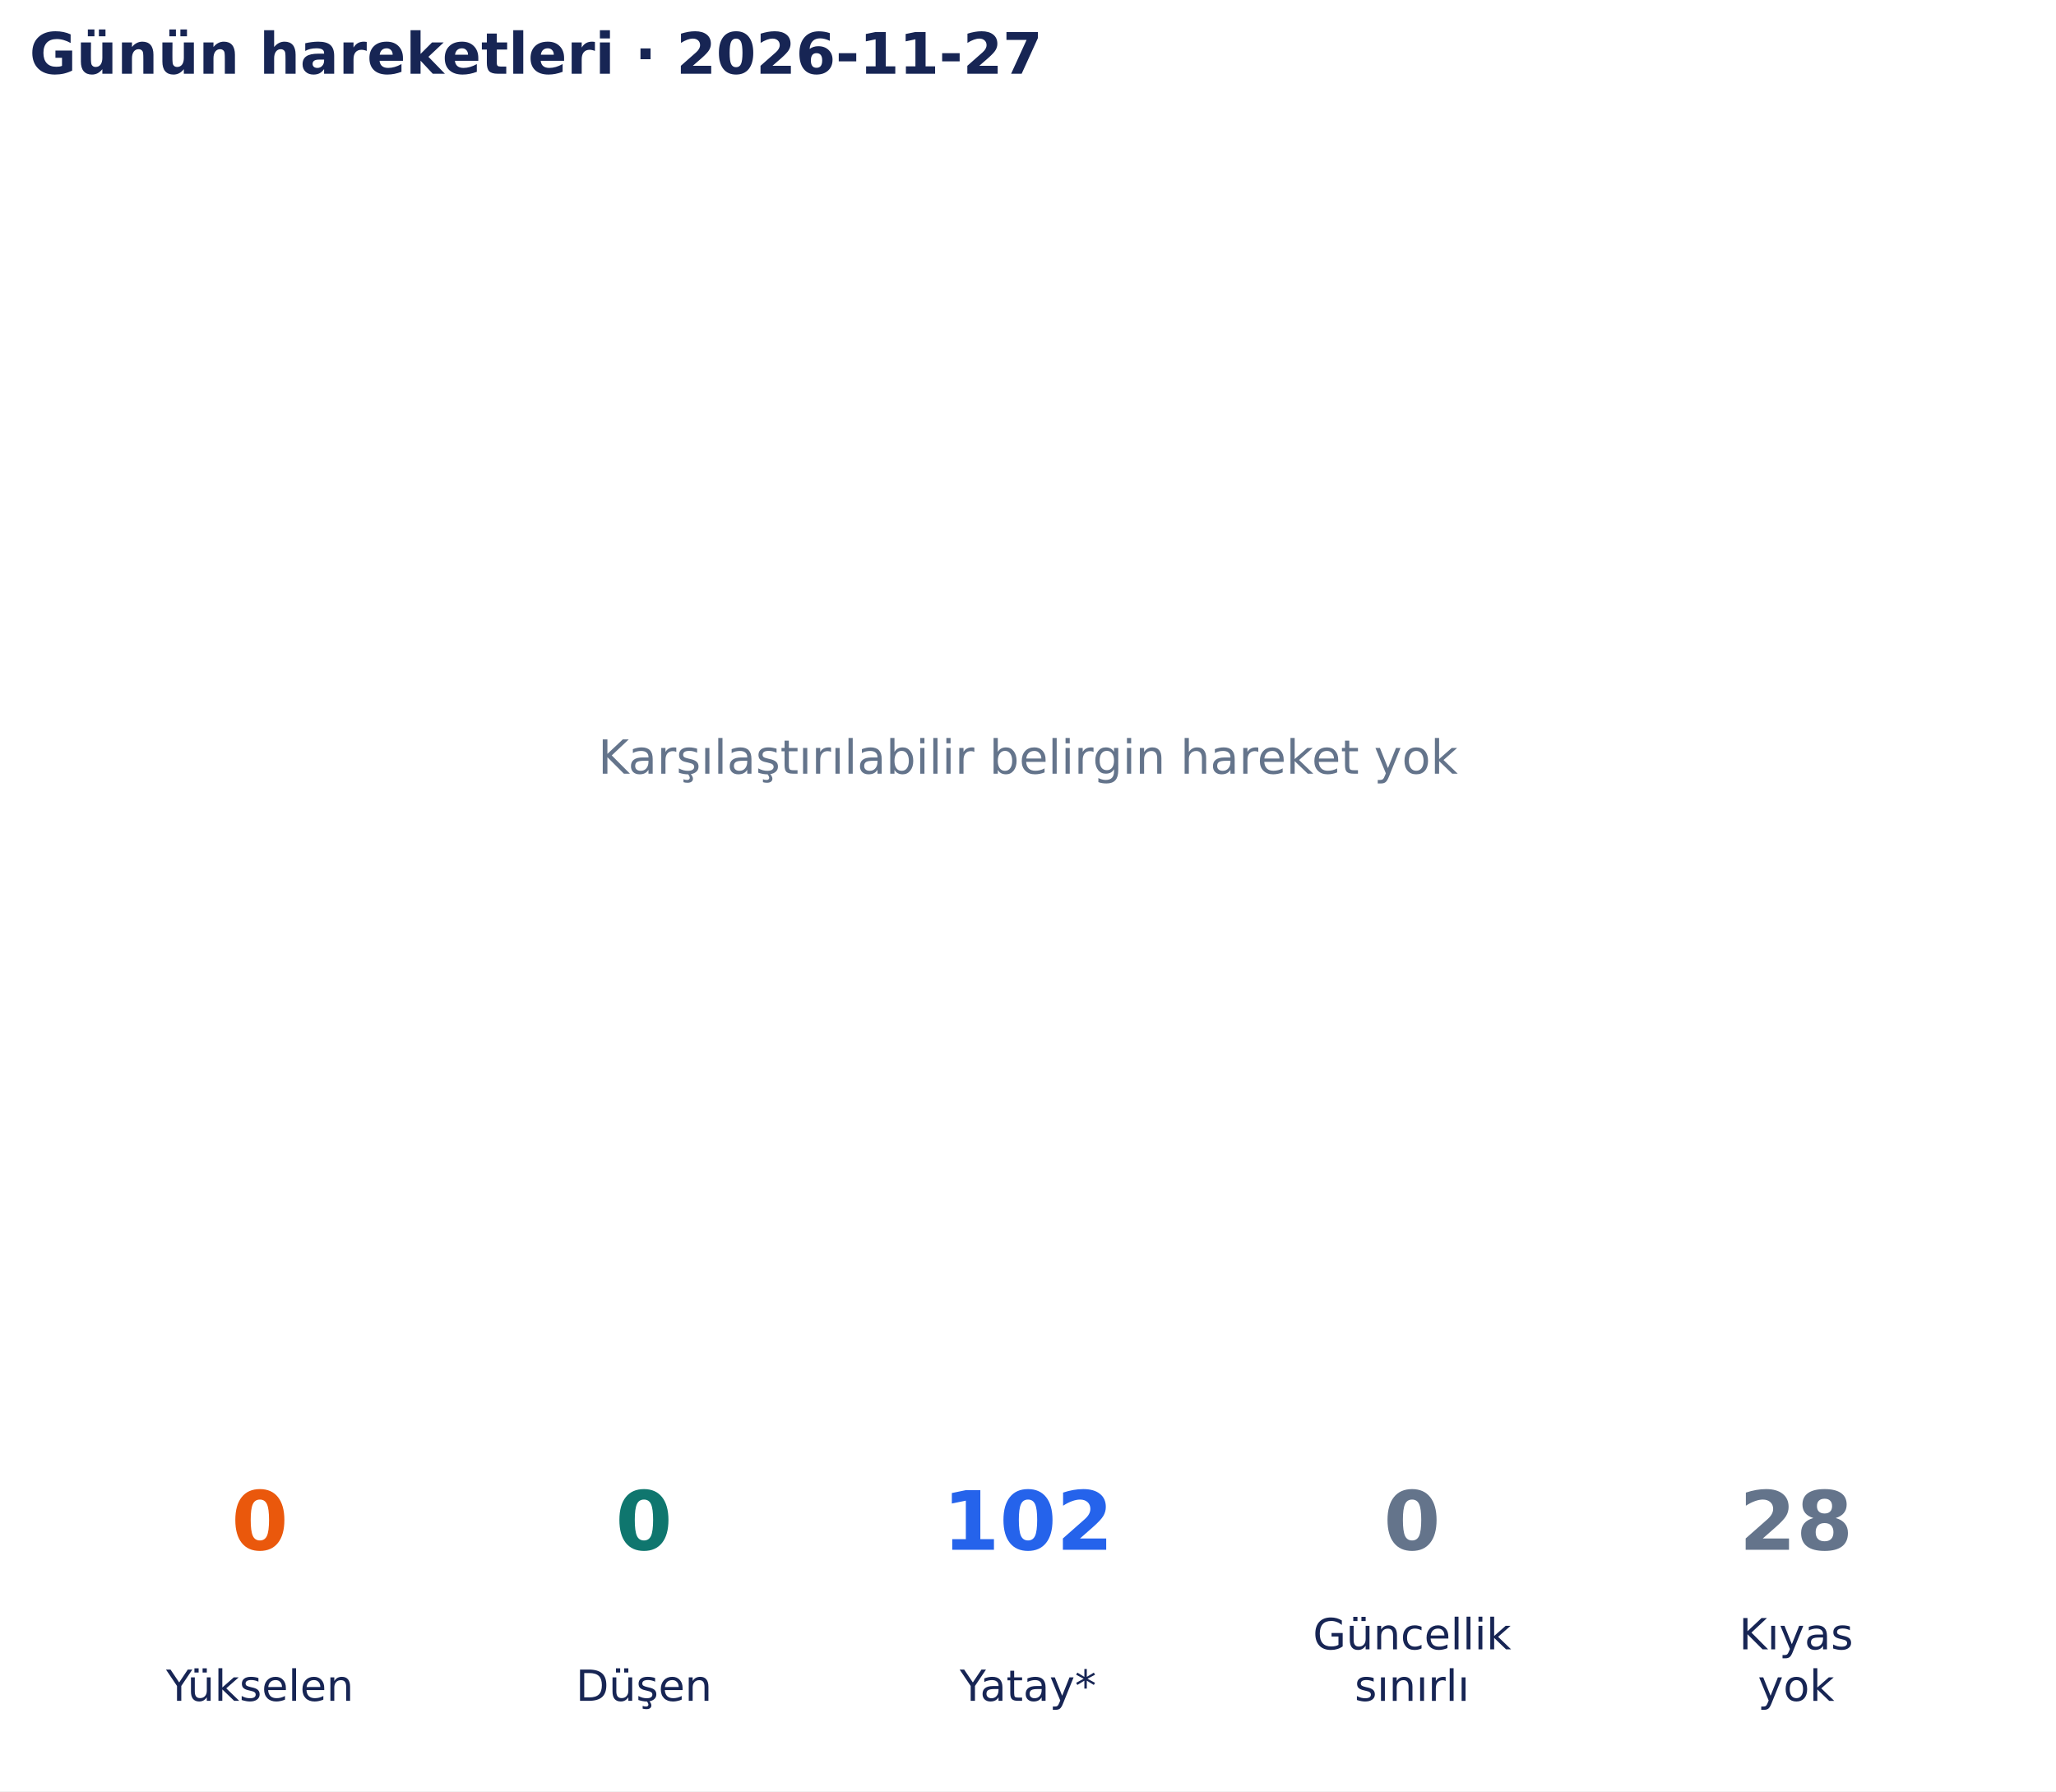
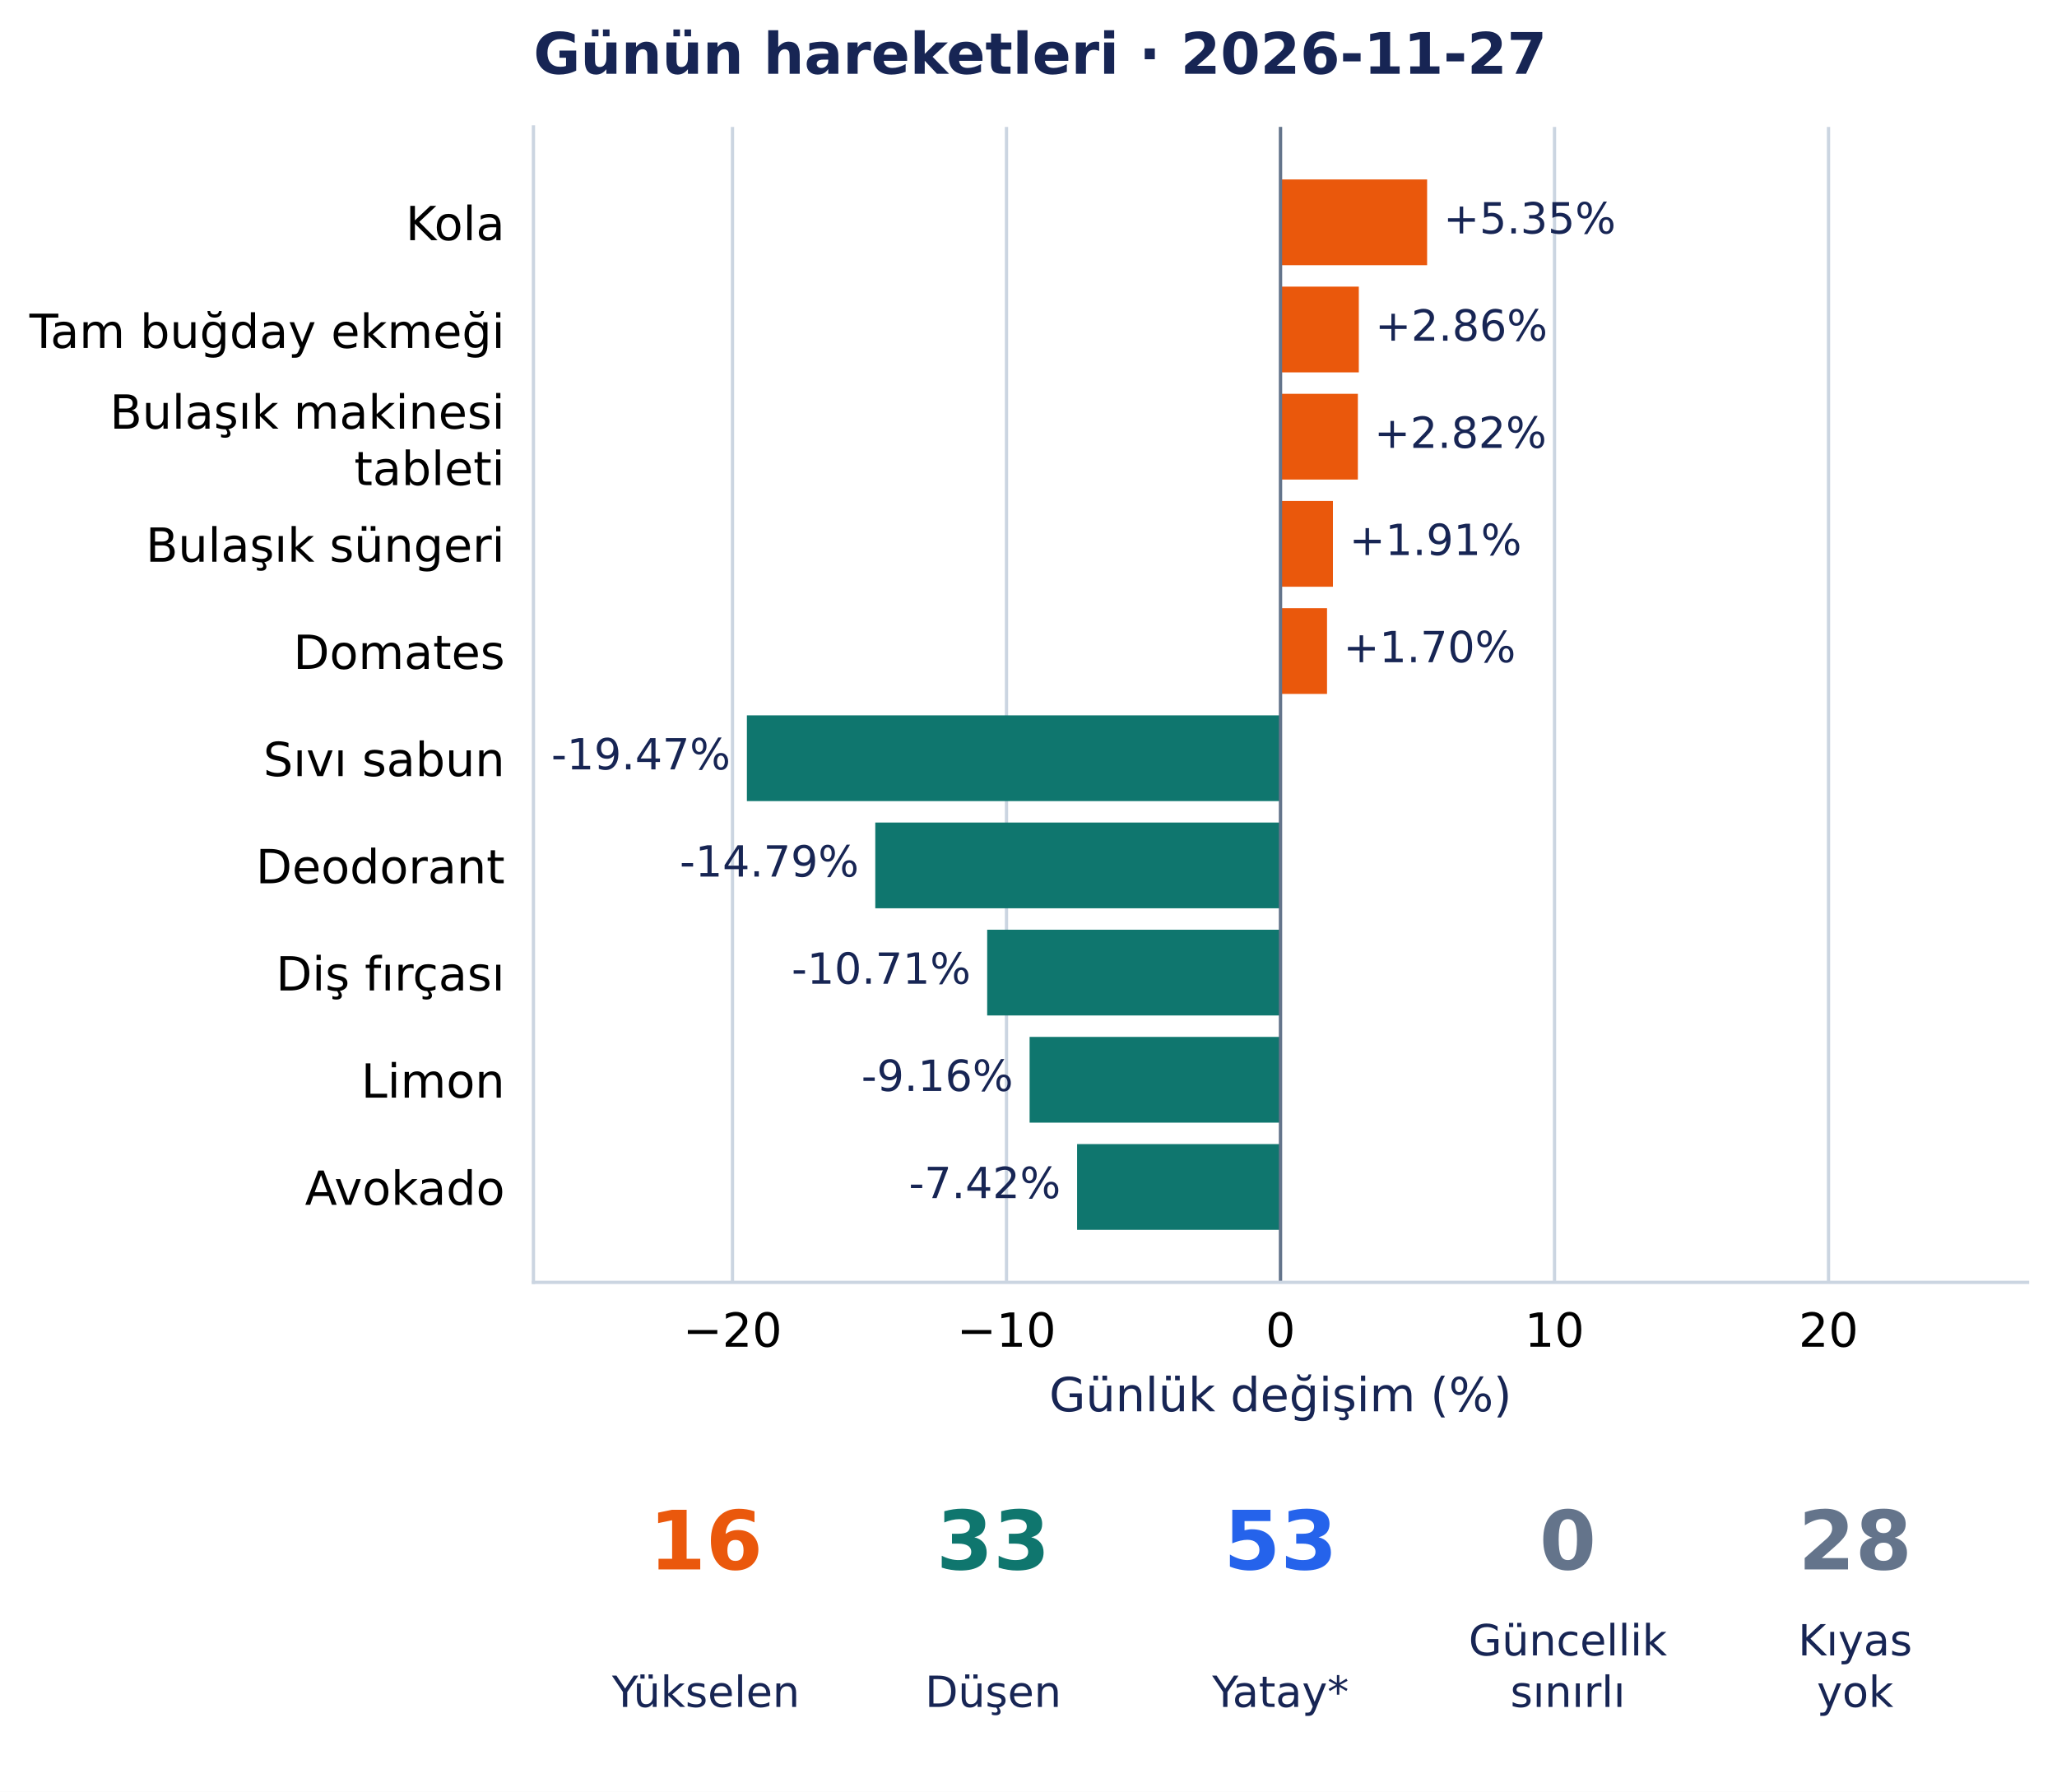
- <svg xmlns="http://www.w3.org/2000/svg" width="502.9pt" height="438.135pt" viewBox="0 0 502.9 438.135" version="1.1">
+ <svg xmlns="http://www.w3.org/2000/svg" width="502.954pt" height="438.135pt" viewBox="0 0 502.954 438.135" version="1.1">
  <defs>
    <style type="text/css">*{stroke-linejoin: round; stroke-linecap: butt}</style>
  </defs>
  <g id="figure_1">
    <g id="patch_1">
-       <path d="M 0 438.135 L 502.9 438.135 L 502.9 0 L 0 0 z " style="fill: #ffffff" />
+       <path d="M 0 438.135 L 502.954 438.135 L 502.954 0 L 0 0 z " style="fill: #ffffff" />
    </g>
    <g id="axes_1">
-       <g id="text_1">
-         <text style="font-size: 11.5px; font-family: 'DejaVu Sans', 'Bitstream Vera Sans', 'Computer Modern Sans Serif', 'Lucida Grande', 'Verdana', 'Geneva', 'Lucid', 'Arial', 'Helvetica', 'Avant Garde', sans-serif; text-anchor: middle; fill: #64748b" x="251.45" y="189.244" transform="rotate(-0 251.45 189.2442)">Karşılaştırılabilir belirgin hareket yok</text>
-       </g>
-       <g id="text_2">
-         <text style="font-weight: 700; font-size: 14px; font-family: 'DejaVu Sans', 'Bitstream Vera Sans', 'Computer Modern Sans Serif', 'Lucida Grande', 'Verdana', 'Geneva', 'Lucid', 'Arial', 'Helvetica', 'Avant Garde', sans-serif; text-anchor: start; fill: #172554" x="7.2" y="18.035" transform="rotate(-0 7.2 18.03469)">Günün hareketleri · 2026-11-27</text>
+       <g id="patch_2">
+         <path d="M 130.433 313.557 L 495.754 313.557 L 495.754 31.035 L 130.433 31.035 z " style="fill: #ffffff" />
+       </g>
+       <g id="matplotlib.axis_1">
+         <g id="xtick_1">
+           <g id="line2d_1">
+             <path d="M 179.099 313.557 L 179.099 31.035 " clip-path="url(#p801a7edbd6)" style="fill: none; stroke: #cbd5e1; stroke-width: 0.8; stroke-linecap: square" />
+           </g>
+           <g id="line2d_2" />
+           <g id="text_1">
+             <text style="font-size: 11.5px; font-family: 'DejaVu Sans', 'Bitstream Vera Sans', 'Computer Modern Sans Serif', 'Lucida Grande', 'Verdana', 'Geneva', 'Lucid', 'Arial', 'Helvetica', 'Avant Garde', sans-serif; text-anchor: middle" x="179.099" y="329.294" transform="rotate(-0 179.0986 329.294)">−20</text>
+           </g>
+         </g>
+         <g id="xtick_2">
+           <g id="line2d_3">
+             <path d="M 246.096 313.557 L 246.096 31.035 " clip-path="url(#p801a7edbd6)" style="fill: none; stroke: #cbd5e1; stroke-width: 0.8; stroke-linecap: square" />
+           </g>
+           <g id="line2d_4" />
+           <g id="text_2">
+             <text style="font-size: 11.5px; font-family: 'DejaVu Sans', 'Bitstream Vera Sans', 'Computer Modern Sans Serif', 'Lucida Grande', 'Verdana', 'Geneva', 'Lucid', 'Arial', 'Helvetica', 'Avant Garde', sans-serif; text-anchor: middle" x="246.096" y="329.294" transform="rotate(-0 246.0959 329.294)">−10</text>
+           </g>
+         </g>
+         <g id="xtick_3">
+           <g id="line2d_5">
+             <path d="M 313.093 313.557 L 313.093 31.035 " clip-path="url(#p801a7edbd6)" style="fill: none; stroke: #cbd5e1; stroke-width: 0.8; stroke-linecap: square" />
+           </g>
+           <g id="line2d_6" />
+           <g id="text_3">
+             <text style="font-size: 11.5px; font-family: 'DejaVu Sans', 'Bitstream Vera Sans', 'Computer Modern Sans Serif', 'Lucida Grande', 'Verdana', 'Geneva', 'Lucid', 'Arial', 'Helvetica', 'Avant Garde', sans-serif; text-anchor: middle" x="313.093" y="329.294" transform="rotate(-0 313.0933 329.294)">0</text>
+           </g>
+         </g>
+         <g id="xtick_4">
+           <g id="line2d_7">
+             <path d="M 380.091 313.557 L 380.091 31.035 " clip-path="url(#p801a7edbd6)" style="fill: none; stroke: #cbd5e1; stroke-width: 0.8; stroke-linecap: square" />
+           </g>
+           <g id="line2d_8" />
+           <g id="text_4">
+             <text style="font-size: 11.5px; font-family: 'DejaVu Sans', 'Bitstream Vera Sans', 'Computer Modern Sans Serif', 'Lucida Grande', 'Verdana', 'Geneva', 'Lucid', 'Arial', 'Helvetica', 'Avant Garde', sans-serif; text-anchor: middle" x="380.091" y="329.294" transform="rotate(-0 380.0906 329.294)">10</text>
+           </g>
+         </g>
+         <g id="xtick_5">
+           <g id="line2d_9">
+             <path d="M 447.088 313.557 L 447.088 31.035 " clip-path="url(#p801a7edbd6)" style="fill: none; stroke: #cbd5e1; stroke-width: 0.8; stroke-linecap: square" />
+           </g>
+           <g id="line2d_10" />
+           <g id="text_5">
+             <text style="font-size: 11.5px; font-family: 'DejaVu Sans', 'Bitstream Vera Sans', 'Computer Modern Sans Serif', 'Lucida Grande', 'Verdana', 'Geneva', 'Lucid', 'Arial', 'Helvetica', 'Avant Garde', sans-serif; text-anchor: middle" x="447.088" y="329.294" transform="rotate(-0 447.088 329.294)">20</text>
+           </g>
+         </g>
+         <g id="text_6">
+           <text style="font-size: 11.5px; font-family: 'DejaVu Sans', 'Bitstream Vera Sans', 'Computer Modern Sans Serif', 'Lucida Grande', 'Verdana', 'Geneva', 'Lucid', 'Arial', 'Helvetica', 'Avant Garde', sans-serif; text-anchor: middle; fill: #172554" x="313.093" y="345.086" transform="rotate(-0 313.0933 345.086)">Günlük değişim (%)</text>
+         </g>
+       </g>
+       <g id="matplotlib.axis_2">
+         <g id="ytick_1">
+           <g id="line2d_11" />
+           <g id="text_7">
+             <text style="font-size: 11.5px; font-family: 'DejaVu Sans', 'Bitstream Vera Sans', 'Computer Modern Sans Serif', 'Lucida Grande', 'Verdana', 'Geneva', 'Lucid', 'Arial', 'Helvetica', 'Avant Garde', sans-serif; text-anchor: end" x="123.433" y="58.729" transform="rotate(-0 123.4327 58.72889)">Kola</text>
+           </g>
+         </g>
+         <g id="ytick_2">
+           <g id="line2d_12" />
+           <g id="text_8">
+             <text style="font-size: 11.5px; font-family: 'DejaVu Sans', 'Bitstream Vera Sans', 'Computer Modern Sans Serif', 'Lucida Grande', 'Verdana', 'Geneva', 'Lucid', 'Arial', 'Helvetica', 'Avant Garde', sans-serif; text-anchor: end" x="123.433" y="85.082" transform="rotate(-0 123.4327 85.08242)">Tam buğday ekmeği</text>
+           </g>
+         </g>
+         <g id="ytick_3">
+           <g id="line2d_13" />
+           <g id="text_9">
+             <text style="font-size: 11.5px; font-family: 'DejaVu Sans', 'Bitstream Vera Sans', 'Computer Modern Sans Serif', 'Lucida Grande', 'Verdana', 'Geneva', 'Lucid', 'Arial', 'Helvetica', 'Avant Garde', sans-serif" transform="translate(26.85961 104.8188)">Bulaşık makinesi</text>
+             <text style="font-size: 11.5px; font-family: 'DejaVu Sans', 'Bitstream Vera Sans', 'Computer Modern Sans Serif', 'Lucida Grande', 'Verdana', 'Geneva', 'Lucid', 'Arial', 'Helvetica', 'Avant Garde', sans-serif" transform="translate(86.60211 118.622)">tableti</text>
+           </g>
+         </g>
+         <g id="ytick_4">
+           <g id="line2d_14" />
+           <g id="text_10">
+             <text style="font-size: 11.5px; font-family: 'DejaVu Sans', 'Bitstream Vera Sans', 'Computer Modern Sans Serif', 'Lucida Grande', 'Verdana', 'Geneva', 'Lucid', 'Arial', 'Helvetica', 'Avant Garde', sans-serif; text-anchor: end" x="123.433" y="137.353" transform="rotate(-0 123.4327 137.3528)">Bulaşık süngeri</text>
+           </g>
+         </g>
+         <g id="ytick_5">
+           <g id="line2d_15" />
+           <g id="text_11">
+             <text style="font-size: 11.5px; font-family: 'DejaVu Sans', 'Bitstream Vera Sans', 'Computer Modern Sans Serif', 'Lucida Grande', 'Verdana', 'Geneva', 'Lucid', 'Arial', 'Helvetica', 'Avant Garde', sans-serif; text-anchor: end" x="123.433" y="163.56" transform="rotate(-0 123.4327 163.5604)">Domates</text>
+           </g>
+         </g>
+         <g id="ytick_6">
+           <g id="line2d_16" />
+           <g id="text_12">
+             <text style="font-size: 11.5px; font-family: 'DejaVu Sans', 'Bitstream Vera Sans', 'Computer Modern Sans Serif', 'Lucida Grande', 'Verdana', 'Geneva', 'Lucid', 'Arial', 'Helvetica', 'Avant Garde', sans-serif; text-anchor: end" x="123.433" y="189.769" transform="rotate(-0 123.4327 189.7688)">Sıvı sabun</text>
+           </g>
+         </g>
+         <g id="ytick_7">
+           <g id="line2d_17" />
+           <g id="text_13">
+             <text style="font-size: 11.5px; font-family: 'DejaVu Sans', 'Bitstream Vera Sans', 'Computer Modern Sans Serif', 'Lucida Grande', 'Verdana', 'Geneva', 'Lucid', 'Arial', 'Helvetica', 'Avant Garde', sans-serif; text-anchor: end" x="123.433" y="215.977" transform="rotate(-0 123.4327 215.9768)">Deodorant</text>
+           </g>
+         </g>
+         <g id="ytick_8">
+           <g id="line2d_18" />
+           <g id="text_14">
+             <text style="font-size: 11.5px; font-family: 'DejaVu Sans', 'Bitstream Vera Sans', 'Computer Modern Sans Serif', 'Lucida Grande', 'Verdana', 'Geneva', 'Lucid', 'Arial', 'Helvetica', 'Avant Garde', sans-serif; text-anchor: end" x="123.433" y="242.185" transform="rotate(-0 123.4327 242.1847)">Diş fırçası</text>
+           </g>
+         </g>
+         <g id="ytick_9">
+           <g id="line2d_19" />
+           <g id="text_15">
+             <text style="font-size: 11.5px; font-family: 'DejaVu Sans', 'Bitstream Vera Sans', 'Computer Modern Sans Serif', 'Lucida Grande', 'Verdana', 'Geneva', 'Lucid', 'Arial', 'Helvetica', 'Avant Garde', sans-serif; text-anchor: end" x="123.433" y="268.393" transform="rotate(-0 123.4327 268.3927)">Limon</text>
+           </g>
+         </g>
+         <g id="ytick_10">
+           <g id="line2d_20" />
+           <g id="text_16">
+             <text style="font-size: 11.5px; font-family: 'DejaVu Sans', 'Bitstream Vera Sans', 'Computer Modern Sans Serif', 'Lucida Grande', 'Verdana', 'Geneva', 'Lucid', 'Arial', 'Helvetica', 'Avant Garde', sans-serif; text-anchor: end" x="123.433" y="294.601" transform="rotate(-0 123.4327 294.6007)">Avokado</text>
+           </g>
+         </g>
+       </g>
+       <g id="patch_3">
+         <path d="M 313.093 43.877 L 348.94 43.877 L 348.94 64.843 L 313.093 64.843 z " clip-path="url(#p801a7edbd6)" style="fill: #ea580c" />
+       </g>
+       <g id="patch_4">
+         <path d="M 313.093 70.085 L 332.241 70.085 L 332.241 91.051 L 313.093 91.051 z " clip-path="url(#p801a7edbd6)" style="fill: #ea580c" />
+       </g>
+       <g id="patch_5">
+         <path d="M 313.093 96.293 L 332.01 96.293 L 332.01 117.259 L 313.093 117.259 z " clip-path="url(#p801a7edbd6)" style="fill: #ea580c" />
+       </g>
+       <g id="patch_6">
+         <path d="M 313.093 122.501 L 325.913 122.501 L 325.913 143.467 L 313.093 143.467 z " clip-path="url(#p801a7edbd6)" style="fill: #ea580c" />
+       </g>
+       <g id="patch_7">
+         <path d="M 313.093 148.709 L 324.469 148.709 L 324.469 169.675 L 313.093 169.675 z " clip-path="url(#p801a7edbd6)" style="fill: #ea580c" />
+       </g>
+       <g id="patch_8">
+         <path d="M 313.093 174.916 L 182.621 174.916 L 182.621 195.883 L 313.093 195.883 z " clip-path="url(#p801a7edbd6)" style="fill: #0f766e" />
+       </g>
+       <g id="patch_9">
+         <path d="M 313.093 201.124 L 214.013 201.124 L 214.013 222.091 L 313.093 222.091 z " clip-path="url(#p801a7edbd6)" style="fill: #0f766e" />
+       </g>
+       <g id="patch_10">
+         <path d="M 313.093 227.332 L 241.372 227.332 L 241.372 248.299 L 313.093 248.299 z " clip-path="url(#p801a7edbd6)" style="fill: #0f766e" />
+       </g>
+       <g id="patch_11">
+         <path d="M 313.093 253.54 L 251.747 253.54 L 251.747 274.507 L 313.093 274.507 z " clip-path="url(#p801a7edbd6)" style="fill: #0f766e" />
+       </g>
+       <g id="patch_12">
+         <path d="M 313.093 279.748 L 263.358 279.748 L 263.358 300.715 L 313.093 300.715 z " clip-path="url(#p801a7edbd6)" style="fill: #0f766e" />
+       </g>
+       <g id="line2d_21">
+         <path d="M 313.093 313.557 L 313.093 31.035 " clip-path="url(#p801a7edbd6)" style="fill: none; stroke: #64748b; stroke-width: 0.8; stroke-linecap: square" />
+       </g>
+       <g id="patch_13">
+         <path d="M 130.433 313.557 L 130.433 31.035 " style="fill: none; stroke: #cbd5e1; stroke-width: 0.8; stroke-linejoin: miter; stroke-linecap: square" />
+       </g>
+       <g id="patch_14">
+         <path d="M 130.433 313.557 L 495.754 313.557 " style="fill: none; stroke: #cbd5e1; stroke-width: 0.8; stroke-linejoin: miter; stroke-linecap: square" />
+       </g>
+       <g id="text_17">
+         <text style="font-size: 10.5px; font-family: 'DejaVu Sans', 'Bitstream Vera Sans', 'Computer Modern Sans Serif', 'Lucida Grande', 'Verdana', 'Geneva', 'Lucid', 'Arial', 'Helvetica', 'Avant Garde', sans-serif; text-anchor: start; fill: #172554" x="352.94" y="57.087" transform="rotate(-0 352.9402 57.08733)">+5.35%</text>
+       </g>
+       <g id="text_18">
+         <text style="font-size: 10.5px; font-family: 'DejaVu Sans', 'Bitstream Vera Sans', 'Computer Modern Sans Serif', 'Lucida Grande', 'Verdana', 'Geneva', 'Lucid', 'Arial', 'Helvetica', 'Avant Garde', sans-serif; text-anchor: start; fill: #172554" x="336.241" y="83.295" transform="rotate(-0 336.2413 83.29531)">+2.86%</text>
+       </g>
+       <g id="text_19">
+         <text style="font-size: 10.5px; font-family: 'DejaVu Sans', 'Bitstream Vera Sans', 'Computer Modern Sans Serif', 'Lucida Grande', 'Verdana', 'Geneva', 'Lucid', 'Arial', 'Helvetica', 'Avant Garde', sans-serif; text-anchor: start; fill: #172554" x="336.01" y="109.503" transform="rotate(-0 336.0098 109.5033)">+2.82%</text>
+       </g>
+       <g id="text_20">
+         <text style="font-size: 10.5px; font-family: 'DejaVu Sans', 'Bitstream Vera Sans', 'Computer Modern Sans Serif', 'Lucida Grande', 'Verdana', 'Geneva', 'Lucid', 'Arial', 'Helvetica', 'Avant Garde', sans-serif; text-anchor: start; fill: #172554" x="329.913" y="135.711" transform="rotate(-0 329.9133 135.7113)">+1.91%</text>
+       </g>
+       <g id="text_21">
+         <text style="font-size: 10.5px; font-family: 'DejaVu Sans', 'Bitstream Vera Sans', 'Computer Modern Sans Serif', 'Lucida Grande', 'Verdana', 'Geneva', 'Lucid', 'Arial', 'Helvetica', 'Avant Garde', sans-serif; text-anchor: start; fill: #172554" x="328.469" y="161.919" transform="rotate(-0 328.4686 161.9192)">+1.70%</text>
+       </g>
+       <g id="text_22">
+         <text style="font-size: 10.5px; font-family: 'DejaVu Sans', 'Bitstream Vera Sans', 'Computer Modern Sans Serif', 'Lucida Grande', 'Verdana', 'Geneva', 'Lucid', 'Arial', 'Helvetica', 'Avant Garde', sans-serif; text-anchor: end; fill: #172554" x="178.621" y="188.127" transform="rotate(-0 178.6214 188.1272)">-19.47%</text>
+       </g>
+       <g id="text_23">
+         <text style="font-size: 10.5px; font-family: 'DejaVu Sans', 'Bitstream Vera Sans', 'Computer Modern Sans Serif', 'Lucida Grande', 'Verdana', 'Geneva', 'Lucid', 'Arial', 'Helvetica', 'Avant Garde', sans-serif; text-anchor: end; fill: #172554" x="210.013" y="214.335" transform="rotate(-0 210.0127 214.3352)">-14.79%</text>
+       </g>
+       <g id="text_24">
+         <text style="font-size: 10.5px; font-family: 'DejaVu Sans', 'Bitstream Vera Sans', 'Computer Modern Sans Serif', 'Lucida Grande', 'Verdana', 'Geneva', 'Lucid', 'Arial', 'Helvetica', 'Avant Garde', sans-serif; text-anchor: end; fill: #172554" x="237.372" y="240.543" transform="rotate(-0 237.3721 240.5432)">-10.71%</text>
+       </g>
+       <g id="text_25">
+         <text style="font-size: 10.5px; font-family: 'DejaVu Sans', 'Bitstream Vera Sans', 'Computer Modern Sans Serif', 'Lucida Grande', 'Verdana', 'Geneva', 'Lucid', 'Arial', 'Helvetica', 'Avant Garde', sans-serif; text-anchor: end; fill: #172554" x="247.747" y="266.751" transform="rotate(-0 247.7466 266.7512)">-9.16%</text>
+       </g>
+       <g id="text_26">
+         <text style="font-size: 10.5px; font-family: 'DejaVu Sans', 'Bitstream Vera Sans', 'Computer Modern Sans Serif', 'Lucida Grande', 'Verdana', 'Geneva', 'Lucid', 'Arial', 'Helvetica', 'Avant Garde', sans-serif; text-anchor: end; fill: #172554" x="259.358" y="292.959" transform="rotate(-0 259.3579 292.9591)">-7.42%</text>
+       </g>
+       <g id="text_27">
+         <text style="font-weight: 700; font-size: 14px; font-family: 'DejaVu Sans', 'Bitstream Vera Sans', 'Computer Modern Sans Serif', 'Lucida Grande', 'Verdana', 'Geneva', 'Lucid', 'Arial', 'Helvetica', 'Avant Garde', sans-serif; text-anchor: start; fill: #172554" x="130.433" y="18.035" transform="rotate(-0 130.4327 18.03469)">Günün hareketleri · 2026-11-27</text>
      </g>
    </g>
    <g id="axes_2">
-       <g id="text_3">
-         <text style="font-weight: 700; font-size: 20px; font-family: 'DejaVu Sans', 'Bitstream Vera Sans', 'Computer Modern Sans Serif', 'Lucida Grande', 'Verdana', 'Geneva', 'Lucid', 'Arial', 'Helvetica', 'Avant Garde', sans-serif; text-anchor: middle; fill: #ea580c" x="63.565" y="379.078" transform="rotate(-0 63.56538 379.0782)">0</text>
-       </g>
-       <g id="text_4">
-         <text style="font-size: 10.5px; font-family: 'DejaVu Sans', 'Bitstream Vera Sans', 'Computer Modern Sans Serif', 'Lucida Grande', 'Verdana', 'Geneva', 'Lucid', 'Arial', 'Helvetica', 'Avant Garde', sans-serif; text-anchor: middle; fill: #172554" x="63.565" y="416.033" transform="rotate(-0 63.56538 416.0334)">Yükselen</text>
-       </g>
-       <g id="text_5">
-         <text style="font-weight: 700; font-size: 20px; font-family: 'DejaVu Sans', 'Bitstream Vera Sans', 'Computer Modern Sans Serif', 'Lucida Grande', 'Verdana', 'Geneva', 'Lucid', 'Arial', 'Helvetica', 'Avant Garde', sans-serif; text-anchor: middle; fill: #0f766e" x="157.508" y="379.078" transform="rotate(-0 157.5077 379.0782)">0</text>
-       </g>
-       <g id="text_6">
-         <text style="font-size: 10.5px; font-family: 'DejaVu Sans', 'Bitstream Vera Sans', 'Computer Modern Sans Serif', 'Lucida Grande', 'Verdana', 'Geneva', 'Lucid', 'Arial', 'Helvetica', 'Avant Garde', sans-serif; text-anchor: middle; fill: #172554" x="157.508" y="416.033" transform="rotate(-0 157.5077 416.0334)">Düşen</text>
-       </g>
-       <g id="text_7">
-         <text style="font-weight: 700; font-size: 20px; font-family: 'DejaVu Sans', 'Bitstream Vera Sans', 'Computer Modern Sans Serif', 'Lucida Grande', 'Verdana', 'Geneva', 'Lucid', 'Arial', 'Helvetica', 'Avant Garde', sans-serif; text-anchor: middle; fill: #2563eb" x="251.45" y="379.078" transform="rotate(-0 251.45 379.0782)">102</text>
-       </g>
-       <g id="text_8">
-         <text style="font-size: 10.5px; font-family: 'DejaVu Sans', 'Bitstream Vera Sans', 'Computer Modern Sans Serif', 'Lucida Grande', 'Verdana', 'Geneva', 'Lucid', 'Arial', 'Helvetica', 'Avant Garde', sans-serif; text-anchor: middle; fill: #172554" x="251.45" y="416.033" transform="rotate(-0 251.45 416.0334)">Yatay*</text>
-       </g>
-       <g id="text_9">
-         <text style="font-weight: 700; font-size: 20px; font-family: 'DejaVu Sans', 'Bitstream Vera Sans', 'Computer Modern Sans Serif', 'Lucida Grande', 'Verdana', 'Geneva', 'Lucid', 'Arial', 'Helvetica', 'Avant Garde', sans-serif; text-anchor: middle; fill: #64748b" x="345.392" y="379.078" transform="rotate(-0 345.3923 379.0782)">0</text>
-       </g>
-       <g id="text_10">
-         <text style="font-size: 10.5px; font-family: 'DejaVu Sans', 'Bitstream Vera Sans', 'Computer Modern Sans Serif', 'Lucida Grande', 'Verdana', 'Geneva', 'Lucid', 'Arial', 'Helvetica', 'Avant Garde', sans-serif; fill: #172554" transform="translate(321.1373 403.4305)">Güncellik</text>
-         <text style="font-size: 10.5px; font-family: 'DejaVu Sans', 'Bitstream Vera Sans', 'Computer Modern Sans Serif', 'Lucida Grande', 'Verdana', 'Geneva', 'Lucid', 'Arial', 'Helvetica', 'Avant Garde', sans-serif; fill: #172554" transform="translate(331.3379 416.0334)">sınırlı</text>
-       </g>
-       <g id="text_11">
-         <text style="font-weight: 700; font-size: 20px; font-family: 'DejaVu Sans', 'Bitstream Vera Sans', 'Computer Modern Sans Serif', 'Lucida Grande', 'Verdana', 'Geneva', 'Lucid', 'Arial', 'Helvetica', 'Avant Garde', sans-serif; text-anchor: middle; fill: #64748b" x="439.335" y="379.078" transform="rotate(-0 439.3346 379.0782)">28</text>
-       </g>
-       <g id="text_12">
-         <text style="font-size: 10.5px; font-family: 'DejaVu Sans', 'Bitstream Vera Sans', 'Computer Modern Sans Serif', 'Lucida Grande', 'Verdana', 'Geneva', 'Lucid', 'Arial', 'Helvetica', 'Avant Garde', sans-serif; fill: #172554" transform="translate(425.3737 403.4305)">Kıyas</text>
-         <text style="font-size: 10.5px; font-family: 'DejaVu Sans', 'Bitstream Vera Sans', 'Computer Modern Sans Serif', 'Lucida Grande', 'Verdana', 'Geneva', 'Lucid', 'Arial', 'Helvetica', 'Avant Garde', sans-serif; fill: #172554" transform="translate(429.9749 416.0334)">yok</text>
+       <g id="text_28">
+         <text style="font-weight: 700; font-size: 20px; font-family: 'DejaVu Sans', 'Bitstream Vera Sans', 'Computer Modern Sans Serif', 'Lucida Grande', 'Verdana', 'Geneva', 'Lucid', 'Arial', 'Helvetica', 'Avant Garde', sans-serif; text-anchor: middle; fill: #ea580c" x="172.585" y="383.742" transform="rotate(-0 172.5851 383.7422)">16</text>
+       </g>
+       <g id="text_29">
+         <text style="font-size: 10.5px; font-family: 'DejaVu Sans', 'Bitstream Vera Sans', 'Computer Modern Sans Serif', 'Lucida Grande', 'Verdana', 'Geneva', 'Lucid', 'Arial', 'Helvetica', 'Avant Garde', sans-serif; text-anchor: middle; fill: #172554" x="172.585" y="417.374" transform="rotate(-0 172.5851 417.3736)">Yükselen</text>
+       </g>
+       <g id="text_30">
+         <text style="font-weight: 700; font-size: 20px; font-family: 'DejaVu Sans', 'Bitstream Vera Sans', 'Computer Modern Sans Serif', 'Lucida Grande', 'Verdana', 'Geneva', 'Lucid', 'Arial', 'Helvetica', 'Avant Garde', sans-serif; text-anchor: middle; fill: #0f766e" x="242.839" y="383.742" transform="rotate(-0 242.8392 383.7422)">33</text>
+       </g>
+       <g id="text_31">
+         <text style="font-size: 10.5px; font-family: 'DejaVu Sans', 'Bitstream Vera Sans', 'Computer Modern Sans Serif', 'Lucida Grande', 'Verdana', 'Geneva', 'Lucid', 'Arial', 'Helvetica', 'Avant Garde', sans-serif; text-anchor: middle; fill: #172554" x="242.839" y="417.374" transform="rotate(-0 242.8392 417.3736)">Düşen</text>
+       </g>
+       <g id="text_32">
+         <text style="font-weight: 700; font-size: 20px; font-family: 'DejaVu Sans', 'Bitstream Vera Sans', 'Computer Modern Sans Serif', 'Lucida Grande', 'Verdana', 'Geneva', 'Lucid', 'Arial', 'Helvetica', 'Avant Garde', sans-serif; text-anchor: middle; fill: #2563eb" x="313.093" y="383.742" transform="rotate(-0 313.0933 383.7422)">53</text>
+       </g>
+       <g id="text_33">
+         <text style="font-size: 10.5px; font-family: 'DejaVu Sans', 'Bitstream Vera Sans', 'Computer Modern Sans Serif', 'Lucida Grande', 'Verdana', 'Geneva', 'Lucid', 'Arial', 'Helvetica', 'Avant Garde', sans-serif; text-anchor: middle; fill: #172554" x="313.093" y="417.374" transform="rotate(-0 313.0933 417.3736)">Yatay*</text>
+       </g>
+       <g id="text_34">
+         <text style="font-weight: 700; font-size: 20px; font-family: 'DejaVu Sans', 'Bitstream Vera Sans', 'Computer Modern Sans Serif', 'Lucida Grande', 'Verdana', 'Geneva', 'Lucid', 'Arial', 'Helvetica', 'Avant Garde', sans-serif; text-anchor: middle; fill: #64748b" x="383.347" y="383.742" transform="rotate(-0 383.3474 383.7422)">0</text>
+       </g>
+       <g id="text_35">
+         <text style="font-size: 10.5px; font-family: 'DejaVu Sans', 'Bitstream Vera Sans', 'Computer Modern Sans Serif', 'Lucida Grande', 'Verdana', 'Geneva', 'Lucid', 'Arial', 'Helvetica', 'Avant Garde', sans-serif; fill: #172554" transform="translate(359.0924 404.7708)">Güncellik</text>
+         <text style="font-size: 10.5px; font-family: 'DejaVu Sans', 'Bitstream Vera Sans', 'Computer Modern Sans Serif', 'Lucida Grande', 'Verdana', 'Geneva', 'Lucid', 'Arial', 'Helvetica', 'Avant Garde', sans-serif; fill: #172554" transform="translate(369.293 417.3736)">sınırlı</text>
+       </g>
+       <g id="text_36">
+         <text style="font-weight: 700; font-size: 20px; font-family: 'DejaVu Sans', 'Bitstream Vera Sans', 'Computer Modern Sans Serif', 'Lucida Grande', 'Verdana', 'Geneva', 'Lucid', 'Arial', 'Helvetica', 'Avant Garde', sans-serif; text-anchor: middle; fill: #64748b" x="453.601" y="383.742" transform="rotate(-0 453.6015 383.7422)">28</text>
+       </g>
+       <g id="text_37">
+         <text style="font-size: 10.5px; font-family: 'DejaVu Sans', 'Bitstream Vera Sans', 'Computer Modern Sans Serif', 'Lucida Grande', 'Verdana', 'Geneva', 'Lucid', 'Arial', 'Helvetica', 'Avant Garde', sans-serif; fill: #172554" transform="translate(439.6406 404.7708)">Kıyas</text>
+         <text style="font-size: 10.5px; font-family: 'DejaVu Sans', 'Bitstream Vera Sans', 'Computer Modern Sans Serif', 'Lucida Grande', 'Verdana', 'Geneva', 'Lucid', 'Arial', 'Helvetica', 'Avant Garde', sans-serif; fill: #172554" transform="translate(444.2417 417.3736)">yok</text>
      </g>
    </g>
  </g>
+   <defs>
+     <clipPath id="p801a7edbd6">
+       <rect x="130.433" y="31.035" width="365.321" height="282.522" />
+     </clipPath>
+   </defs>
</svg>
